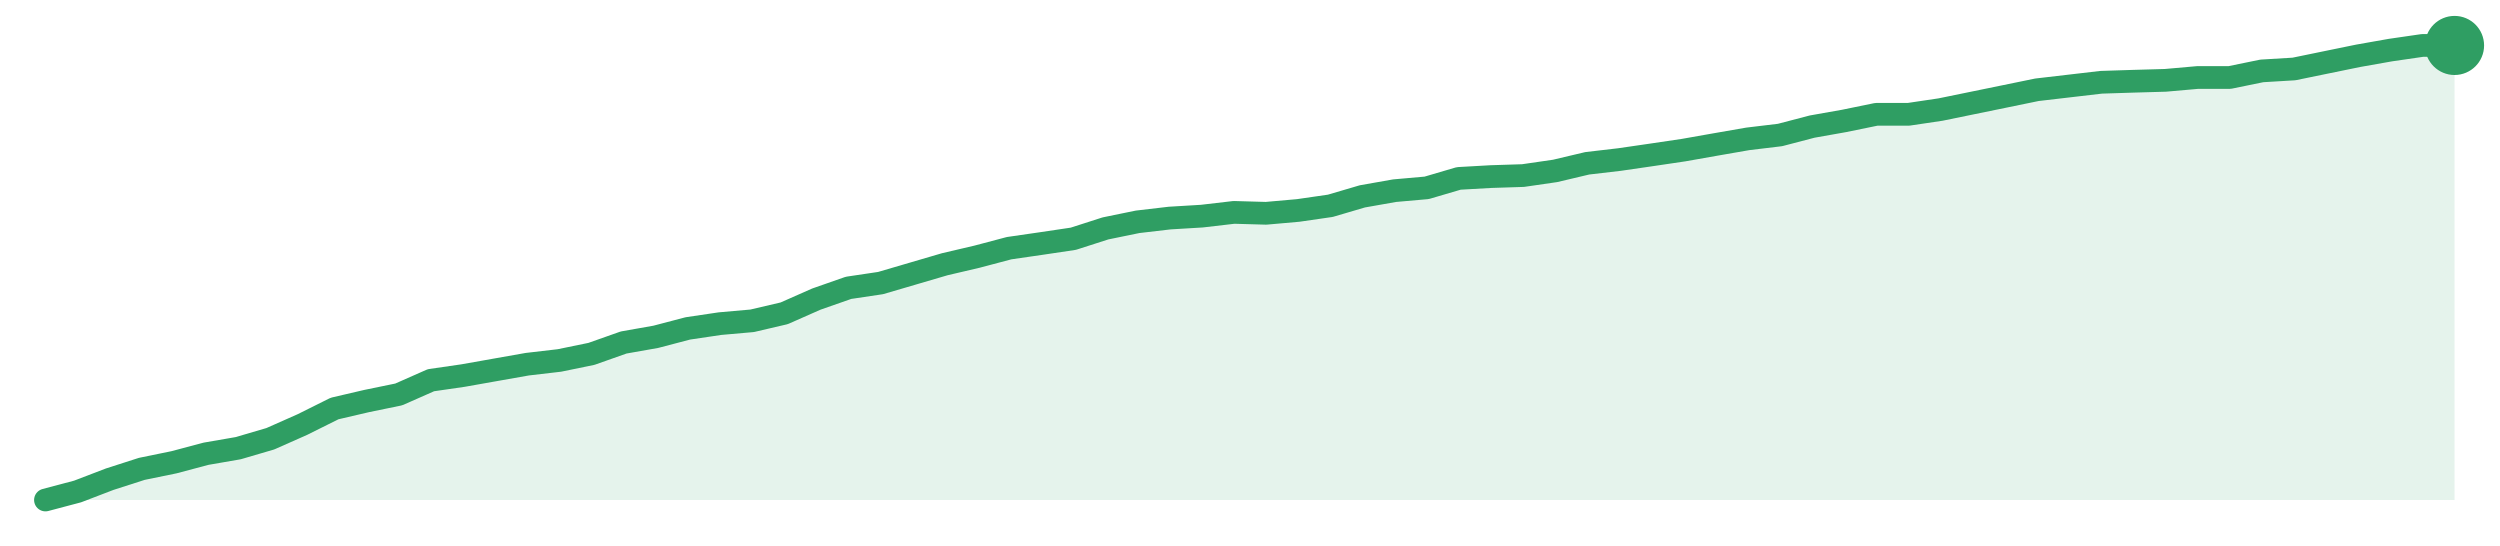
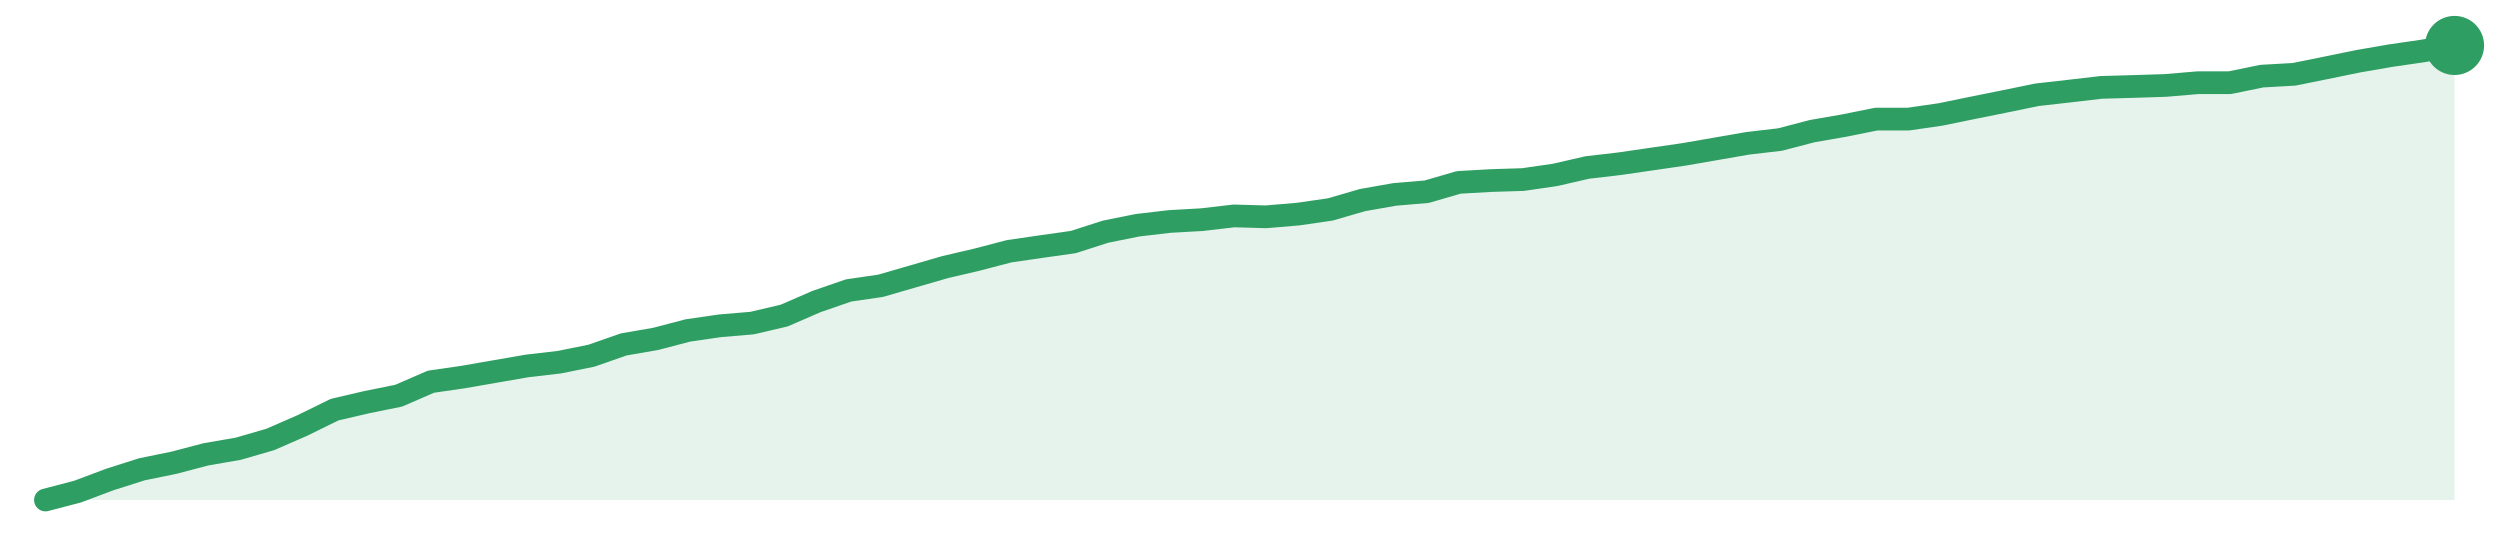
<svg xmlns="http://www.w3.org/2000/svg" width="220" height="48" viewBox="0 0 220 48" role="img" aria-label="trend">
-   <path d="M4.0,44.0 L4.0,44.0 L6.83,43.25 L9.65,42.17 L12.48,41.26 L15.31,40.68 L18.13,39.93 L20.96,39.44 L23.79,38.61 L26.61,37.36 L29.44,35.95 L32.27,35.29 L35.09,34.71 L37.92,33.46 L40.75,33.05 L43.57,32.55 L46.4,32.05 L49.23,31.72 L52.05,31.14 L54.88,30.14 L57.71,29.64 L60.53,28.9 L63.36,28.48 L66.19,28.23 L69.01,27.57 L71.84,26.32 L74.67,25.33 L77.49,24.91 L80.32,24.08 L83.15,23.25 L85.97,22.59 L88.8,21.84 L91.63,21.43 L94.45,21.01 L97.28,20.1 L100.11,19.52 L102.93,19.19 L105.76,19.02 L108.59,18.69 L111.41,18.77 L114.24,18.52 L117.07,18.11 L119.89,17.28 L122.72,16.78 L125.55,16.53 L128.37,15.7 L131.2,15.54 L134.03,15.45 L136.85,15.04 L139.68,14.37 L142.51,14.04 L145.33,13.63 L148.16,13.21 L150.99,12.71 L153.81,12.22 L156.64,11.88 L159.47,11.14 L162.29,10.64 L165.12,10.06 L167.95,10.06 L170.77,9.64 L173.6,9.06 L176.43,8.48 L179.25,7.9 L182.08,7.57 L184.91,7.24 L187.73,7.15 L190.56,7.07 L193.39,6.82 L196.21,6.82 L199.04,6.24 L201.87,6.07 L204.69,5.49 L207.52,4.91 L210.35,4.41 L213.17,4.0 L216.0,4.0 L216.0,44.0 Z" fill="#2f9e631f" />
-   <path d="M4.0,44.0 L6.83,43.25 L9.65,42.17 L12.48,41.26 L15.31,40.68 L18.13,39.93 L20.96,39.44 L23.79,38.61 L26.61,37.36 L29.44,35.95 L32.27,35.29 L35.09,34.71 L37.92,33.46 L40.75,33.05 L43.57,32.55 L46.4,32.05 L49.23,31.72 L52.05,31.14 L54.88,30.14 L57.71,29.64 L60.53,28.9 L63.36,28.48 L66.19,28.23 L69.01,27.57 L71.84,26.32 L74.67,25.33 L77.49,24.91 L80.32,24.08 L83.15,23.25 L85.97,22.59 L88.8,21.84 L91.63,21.43 L94.45,21.01 L97.28,20.1 L100.11,19.52 L102.93,19.19 L105.76,19.02 L108.59,18.69 L111.41,18.77 L114.24,18.52 L117.07,18.11 L119.89,17.28 L122.72,16.78 L125.55,16.53 L128.37,15.7 L131.2,15.54 L134.03,15.45 L136.85,15.04 L139.68,14.37 L142.51,14.04 L145.33,13.63 L148.16,13.21 L150.99,12.71 L153.81,12.22 L156.64,11.88 L159.47,11.14 L162.29,10.64 L165.12,10.06 L167.95,10.06 L170.77,9.64 L173.6,9.06 L176.43,8.48 L179.25,7.9 L182.08,7.57 L184.91,7.24 L187.73,7.15 L190.56,7.07 L193.39,6.82 L196.21,6.82 L199.04,6.24 L201.87,6.07 L204.69,5.49 L207.52,4.91 L210.35,4.41 L213.17,4.0 L216.0,4.0" fill="none" stroke="#2f9e63" stroke-width="2" stroke-linejoin="round" stroke-linecap="round" />
+   <path d="M4.0,44.0 L4.0,44.0 L6.83,43.26 L9.65,42.2 L12.48,41.3 L15.31,40.72 L18.13,39.98 L20.96,39.49 L23.79,38.67 L26.61,37.44 L29.44,36.05 L32.27,35.39 L35.09,34.82 L37.92,33.59 L40.75,33.18 L43.57,32.69 L46.4,32.2 L49.23,31.87 L52.05,31.3 L54.88,30.31 L57.71,29.82 L60.53,29.08 L63.36,28.67 L66.19,28.43 L69.01,27.77 L71.84,26.54 L74.67,25.56 L77.49,25.15 L80.32,24.33 L83.15,23.51 L85.97,22.85 L88.8,22.11 L91.63,21.7 L94.45,21.3 L97.28,20.39 L100.11,19.82 L102.93,19.49 L105.76,19.33 L108.59,19.0 L111.41,19.08 L114.24,18.84 L117.07,18.43 L119.89,17.61 L122.72,17.11 L125.55,16.87 L128.37,16.05 L131.2,15.89 L134.03,15.8 L136.85,15.39 L139.68,14.74 L142.51,14.41 L145.33,14.0 L148.16,13.59 L150.99,13.1 L153.81,12.61 L156.64,12.28 L159.47,11.54 L162.29,11.05 L165.12,10.48 L167.95,10.48 L170.77,10.07 L173.6,9.49 L176.43,8.92 L179.25,8.34 L182.08,8.02 L184.91,7.69 L187.73,7.61 L190.56,7.52 L193.39,7.28 L196.21,7.28 L199.04,6.7 L201.87,6.54 L204.69,5.97 L207.52,5.39 L210.35,4.9 L213.17,4.49 L216.0,4.0 L216.0,44.0 Z" fill="#2f9e631f" />
+   <path d="M4.0,44.0 L6.83,43.26 L9.65,42.2 L12.48,41.3 L15.31,40.72 L18.13,39.98 L20.96,39.49 L23.79,38.67 L26.61,37.44 L29.44,36.05 L32.27,35.39 L35.09,34.82 L37.92,33.59 L40.75,33.18 L43.57,32.69 L46.4,32.2 L49.23,31.87 L52.05,31.3 L54.88,30.31 L57.71,29.82 L60.53,29.08 L63.36,28.67 L66.19,28.43 L69.01,27.77 L71.84,26.54 L74.67,25.56 L77.49,25.15 L80.32,24.33 L83.15,23.51 L85.97,22.85 L88.8,22.11 L91.63,21.7 L94.45,21.3 L97.28,20.39 L100.11,19.82 L102.93,19.49 L105.76,19.33 L108.59,19.0 L111.41,19.08 L114.24,18.84 L117.07,18.43 L119.89,17.61 L122.72,17.11 L125.55,16.87 L128.37,16.05 L131.2,15.89 L134.03,15.8 L136.85,15.39 L139.68,14.74 L142.51,14.41 L145.33,14.0 L148.16,13.59 L150.99,13.1 L153.81,12.61 L156.64,12.28 L159.47,11.54 L162.29,11.05 L165.12,10.48 L167.95,10.48 L170.77,10.07 L173.6,9.49 L176.43,8.92 L179.25,8.34 L182.08,8.02 L184.91,7.69 L187.73,7.61 L190.56,7.52 L193.39,7.28 L196.21,7.28 L199.04,6.7 L201.87,6.54 L204.69,5.97 L207.52,5.39 L210.35,4.9 L213.17,4.49 L216.0,4.0" fill="none" stroke="#2f9e63" stroke-width="2" stroke-linejoin="round" stroke-linecap="round" />
  <circle cx="216.0" cy="4.0" r="2.6" fill="#2f9e63" />
</svg>
